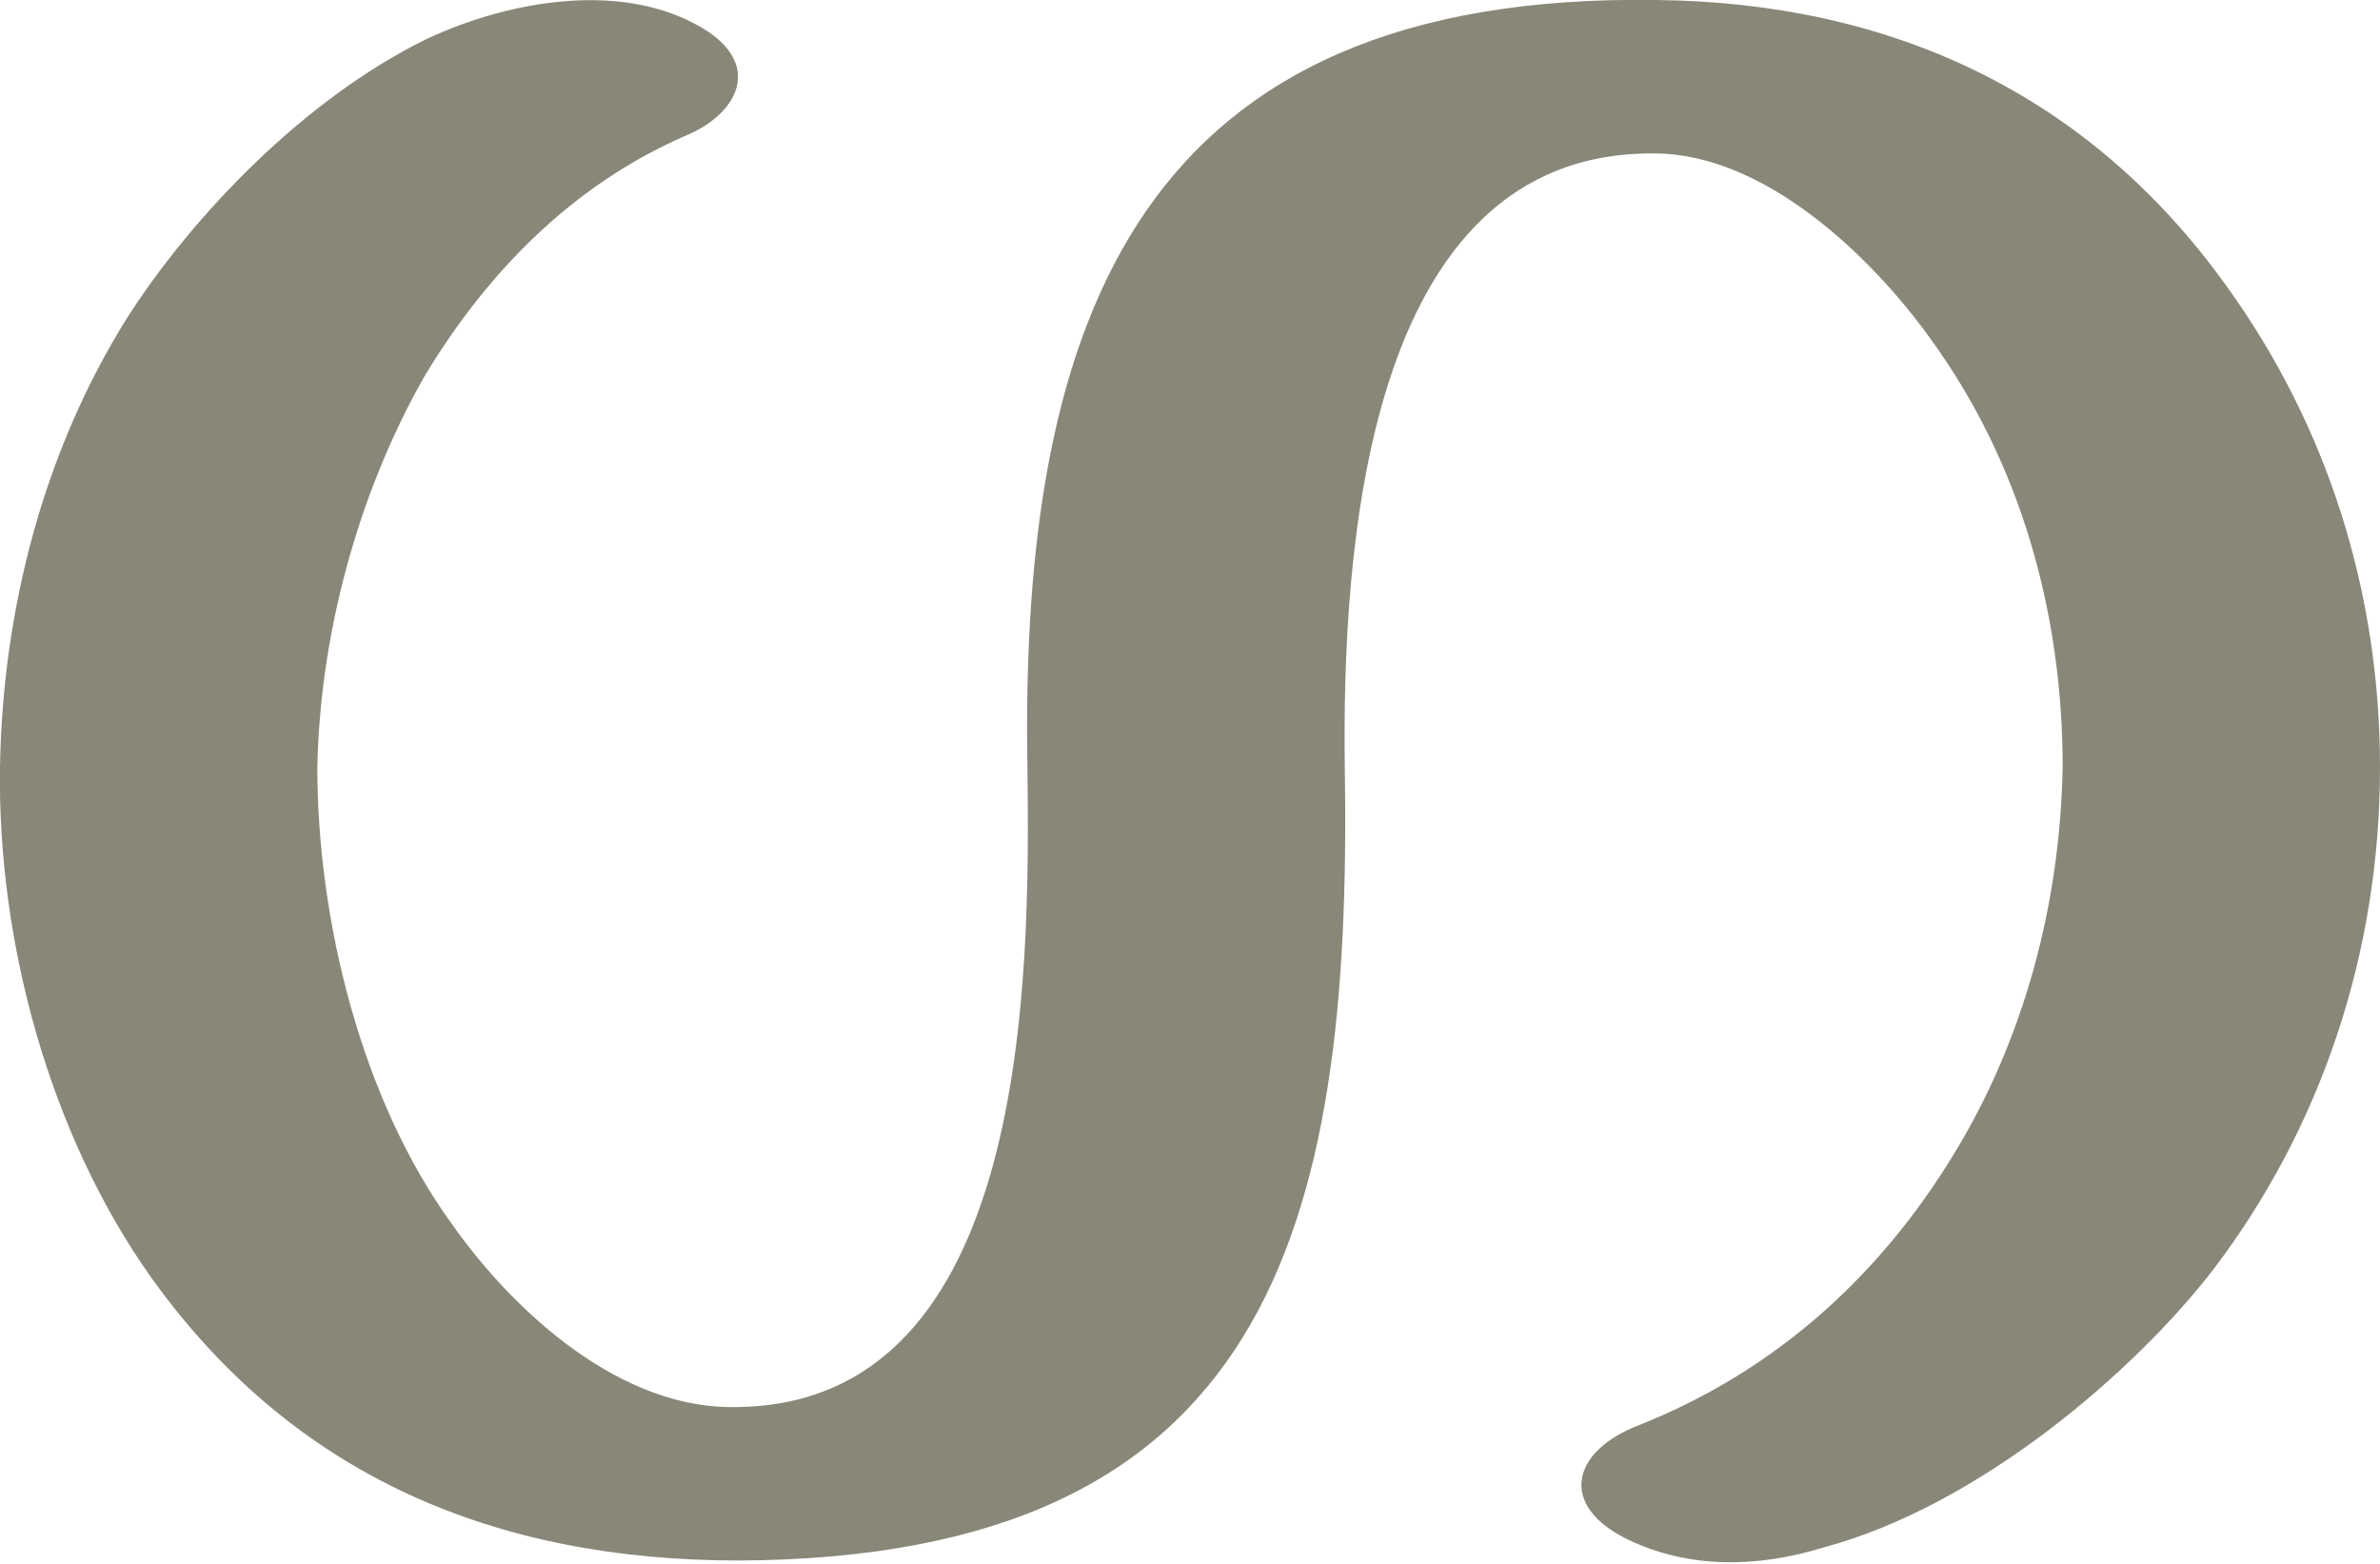
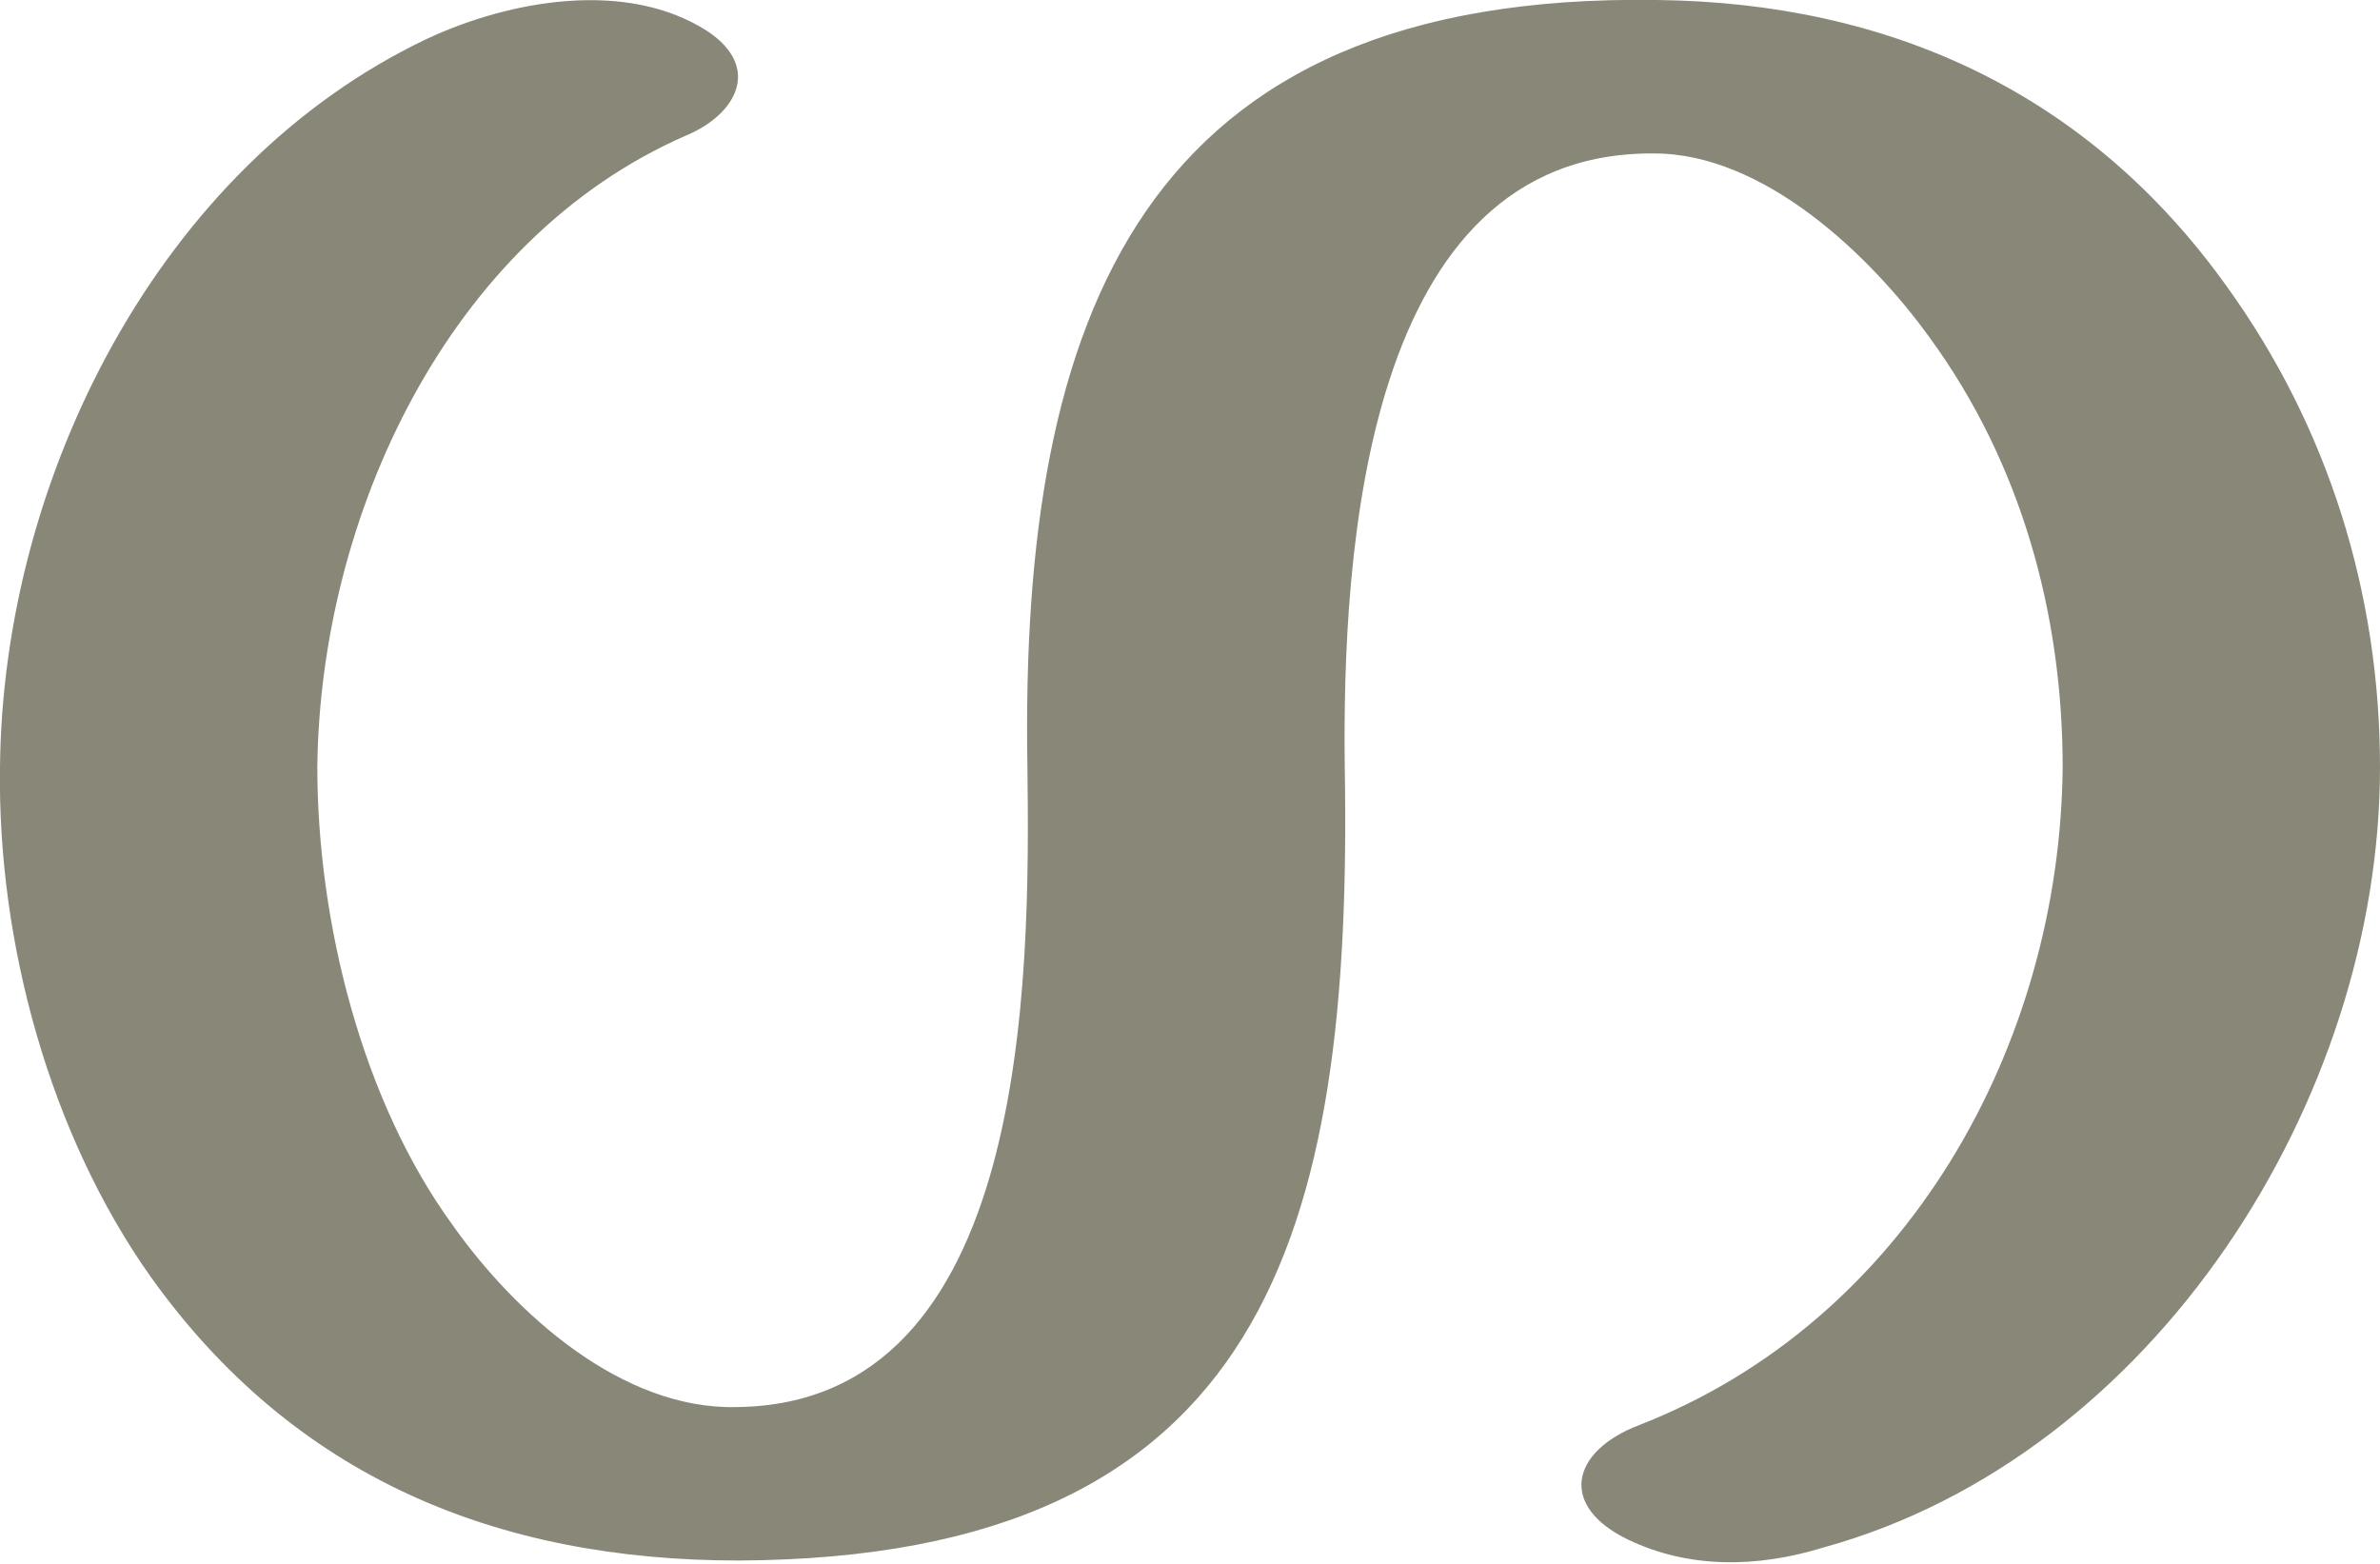
<svg xmlns="http://www.w3.org/2000/svg" xml:space="preserve" width="915px" height="601px" version="1.1" style="shape-rendering:geometricPrecision; text-rendering:geometricPrecision; image-rendering:optimizeQuality; fill-rule:evenodd; clip-rule:evenodd" viewBox="0 0 915 601">
  <defs>
    <style type="text/css">
   
    .fil0 {fill:#898778;fill-rule:nonzero}
   
  </style>
  </defs>
  <g id="Layer_x0020_1">
-     <path class="fil0" d="M630 548c53,-21 93,-58 121,-104 27,-44 41,-96 42,-149 0,-59 -16,-117 -51,-165 -23,-32 -64,-71 -106,-71 -112,-1 -120,155 -119,236 3,179 -30,304 -233,305 -93,0 -171,-32 -226,-109 -39,-55 -59,-129 -58,-196 1,-61 17,-122 49,-173 25,-39 68,-84 115,-107 32,-15 77,-23 108,-3 21,14 11,32 -8,40 -44,19 -77,53 -101,93 -26,46 -40,100 -41,150 0,59 17,128 52,176 24,34 65,71 109,70 113,-1 113,-165 112,-246 -3,-174 44,-298 242,-295 90,1 166,36 219,110 39,54 59,118 59,185 0,72 -23,139 -64,193 -30,39 -90,91 -150,107 -26,8 -52,8 -75,-3 -27,-13 -22,-34 4,-44z" />
+     <path class="fil0" d="M630 548c103,-40 162,-146 163,-253 0,-59 -16,-117 -51,-165 -23,-32 -64,-71 -106,-71 -112,-1 -120,155 -119,236 3,179 -30,304 -233,305 -93,0 -171,-32 -226,-109 -39,-55 -59,-129 -58,-196 1,-111 61,-231 164,-280 32,-15 77,-23 108,-3 21,14 11,32 -8,40 -92,40 -141,147 -142,243 0,59 17,128 52,176 24,34 65,71 109,70 113,-1 113,-165 112,-246 -3,-174 44,-298 242,-295 90,1 166,36 219,110 39,54 59,118 59,185 0,128 -87,265 -214,300 -26,8 -52,8 -75,-3 -27,-13 -22,-34 4,-44z" />
  </g>
</svg>
